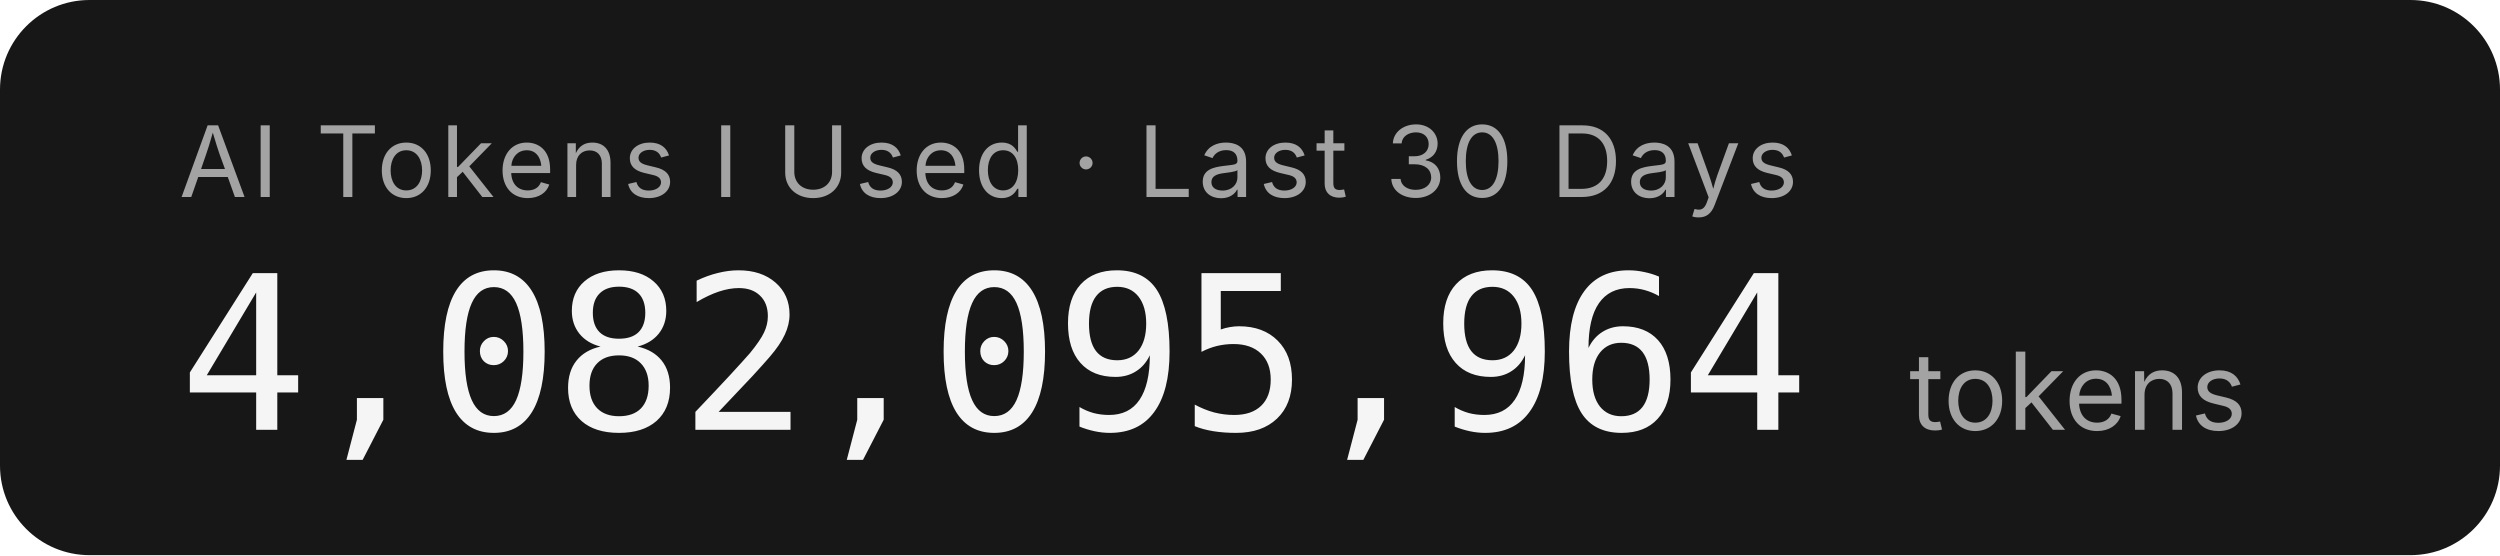
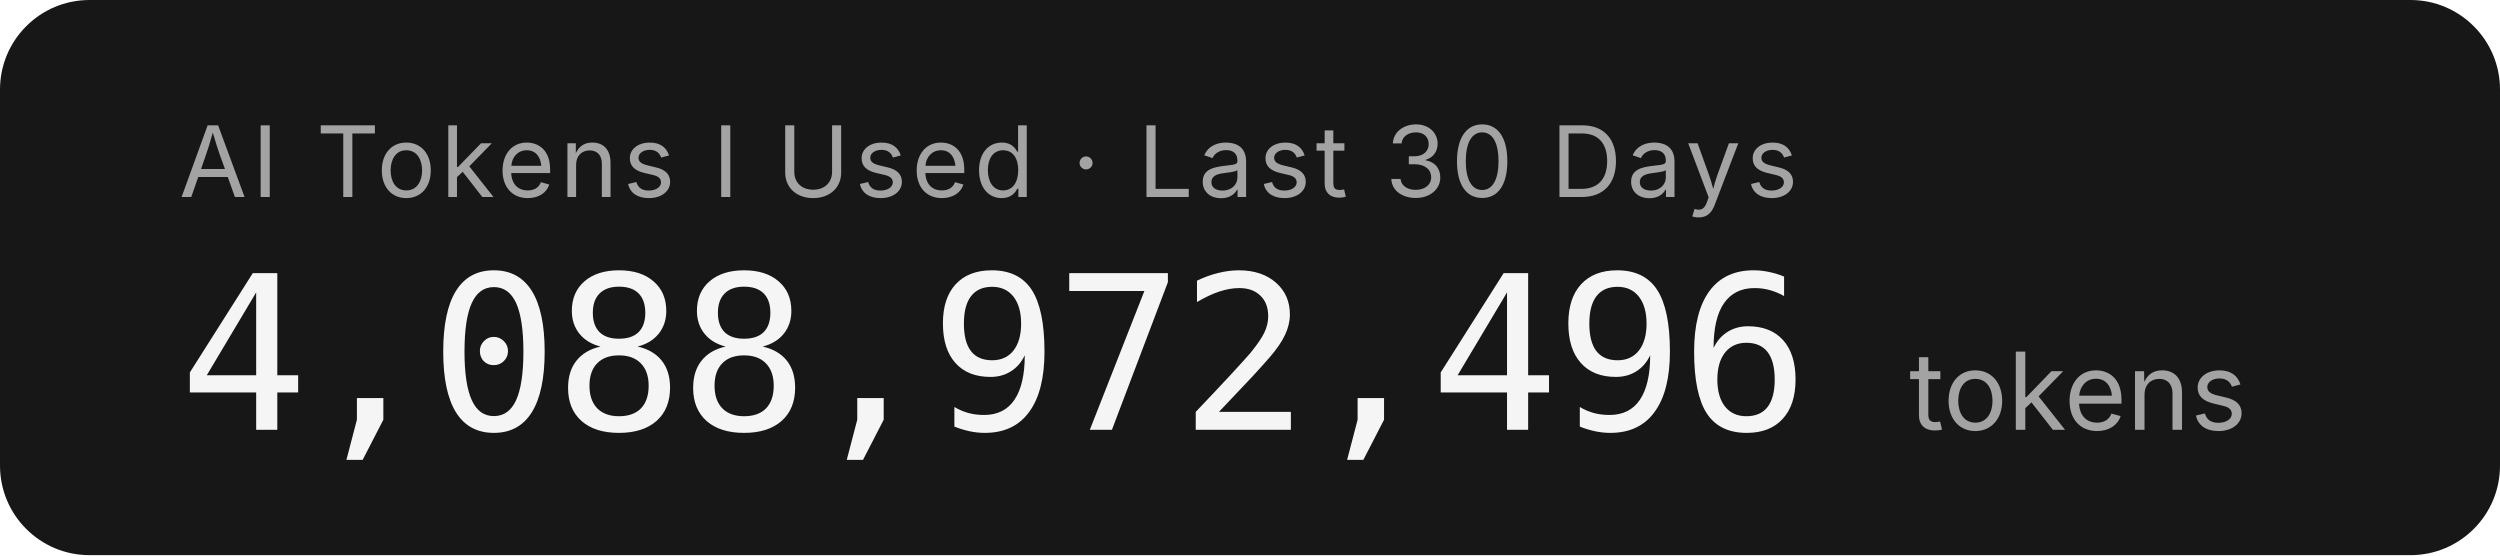
- <svg xmlns="http://www.w3.org/2000/svg" width="279.2" height="62" role="img" aria-label="AI Tokens I Used · Last 30 Days: 4,082,095,964 tokens">
+ <svg xmlns="http://www.w3.org/2000/svg" width="279.2" height="62" role="img" aria-label="AI Tokens I Used · Last 30 Days: 4,088,972,496 tokens">
  <rect width="279.2" height="62" rx="10" fill="#171717" />
  <g font-family="'Inter','SF Pro Display',-apple-system,'Segoe UI',sans-serif">
    <text x="20" y="22" fill="#a3a3a3" font-size="11" letter-spacing="0.05em">AI Tokens I Used · Last 30 Days</text>
-     <text x="20" y="48" fill="#f5f5f5" font-size="24" font-weight="300" font-family="'SF Mono','Cascadia Code','Consolas',monospace" letter-spacing="-0.02em">4,082,095,964</text>
+     <text x="20" y="48" fill="#f5f5f5" font-size="24" font-weight="300" font-family="'SF Mono','Cascadia Code','Consolas',monospace" letter-spacing="-0.02em">4,088,972,496</text>
    <text x="213.2" y="48" fill="#a3a3a3" font-size="12">tokens</text>
  </g>
</svg>
